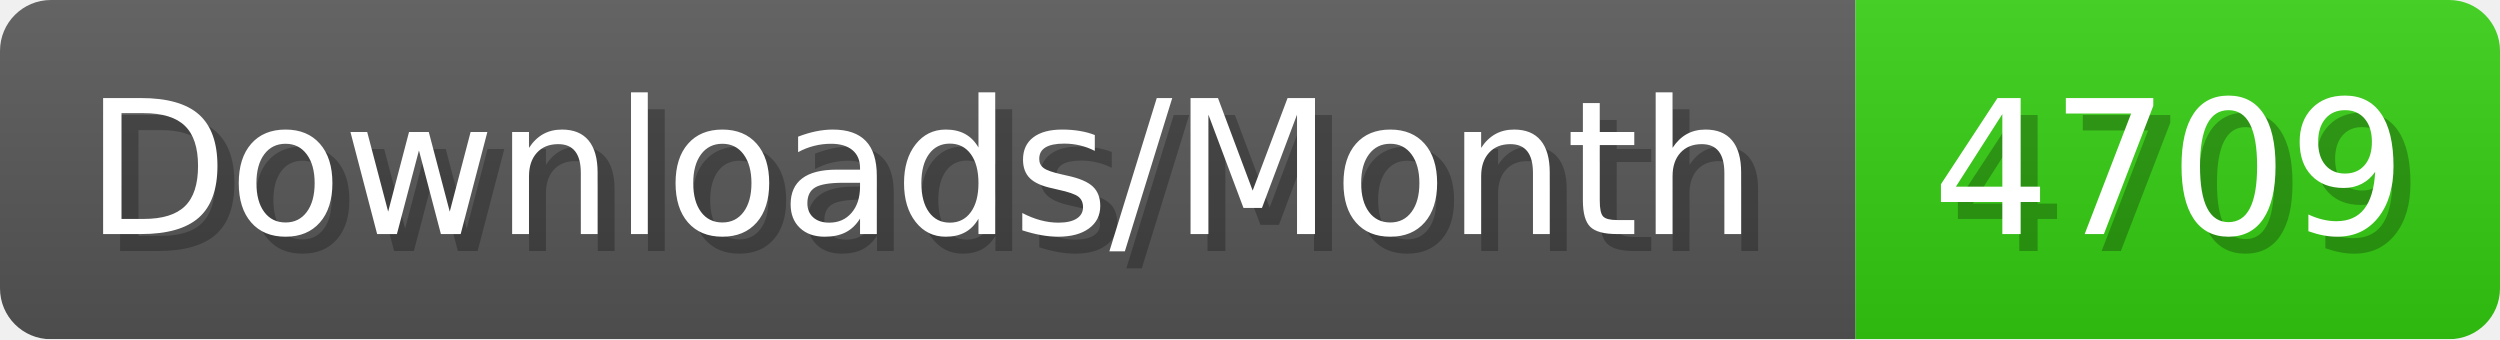
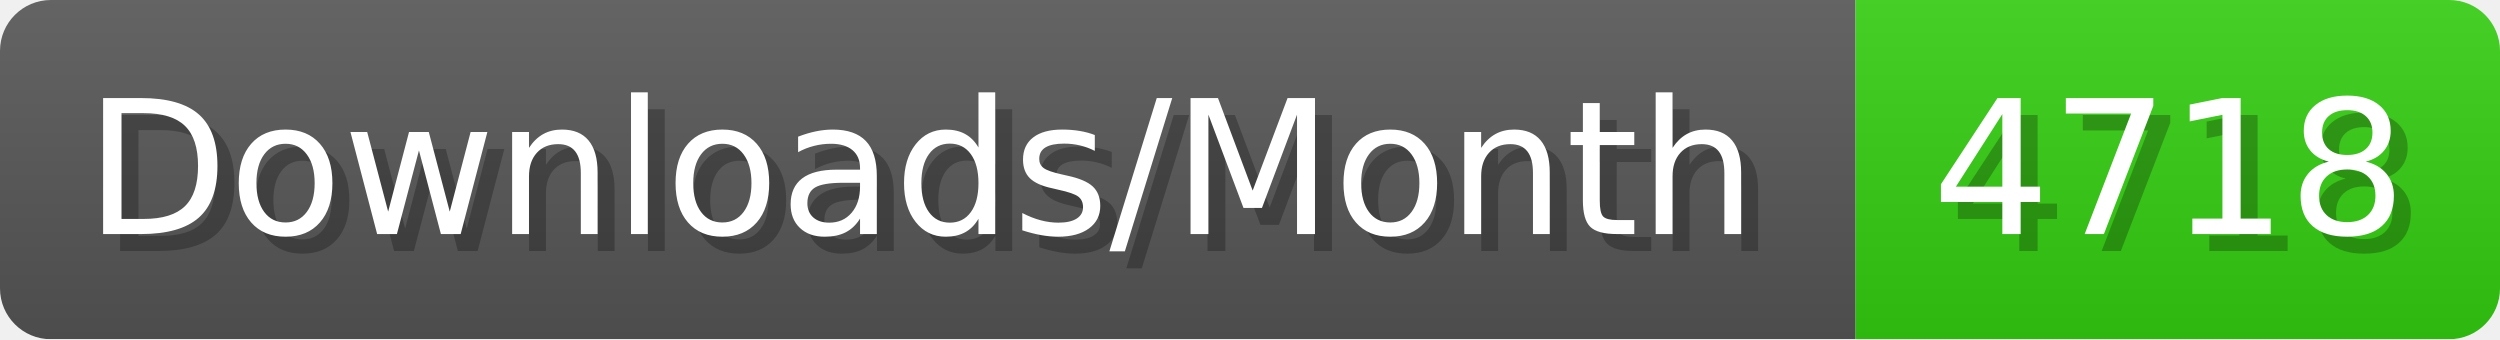
- <svg xmlns="http://www.w3.org/2000/svg" width="147.4" height="20" viewBox="0 0 1474 200" role="img" aria-label="Downloads/Month: 4709">
+ <svg xmlns="http://www.w3.org/2000/svg" width="147.4" height="20" viewBox="0 0 1474 200" role="img" aria-label="Downloads/Month: 4718">
  <linearGradient id="YlXUI" x2="0" y2="100%">
    <stop offset="0" stop-opacity=".1" stop-color="#EEE" />
    <stop offset="1" stop-opacity=".1" />
  </linearGradient>
  <mask id="JHhop">
    <rect width="1474" height="200" rx="30" fill="#FFF" />
  </mask>
  <g mask="url(#JHhop)">
    <rect width="1094" height="200" fill="#555" />
    <rect width="380" height="200" fill="#3C1" x="1094" />
    <rect width="1474" height="200" fill="url(#YlXUI)" />
  </g>
  <g aria-hidden="true" fill="#fff" text-anchor="start" font-family="Verdana,DejaVu Sans,sans-serif" font-size="110">
    <text x="60" y="148" textLength="994" fill="#000" opacity="0.25">Downloads/Month</text>
    <text x="50" y="138" textLength="994">Downloads/Month</text>
-     <text x="1149" y="148" textLength="280" fill="#000" opacity="0.25">4709</text>
-     <text x="1139" y="138" textLength="280">4709</text>
+     <text x="1149" y="148" textLength="280" fill="#000" opacity="0.25">4718</text>
+     <text x="1139" y="138" textLength="280">4718</text>
  </g>
</svg>
